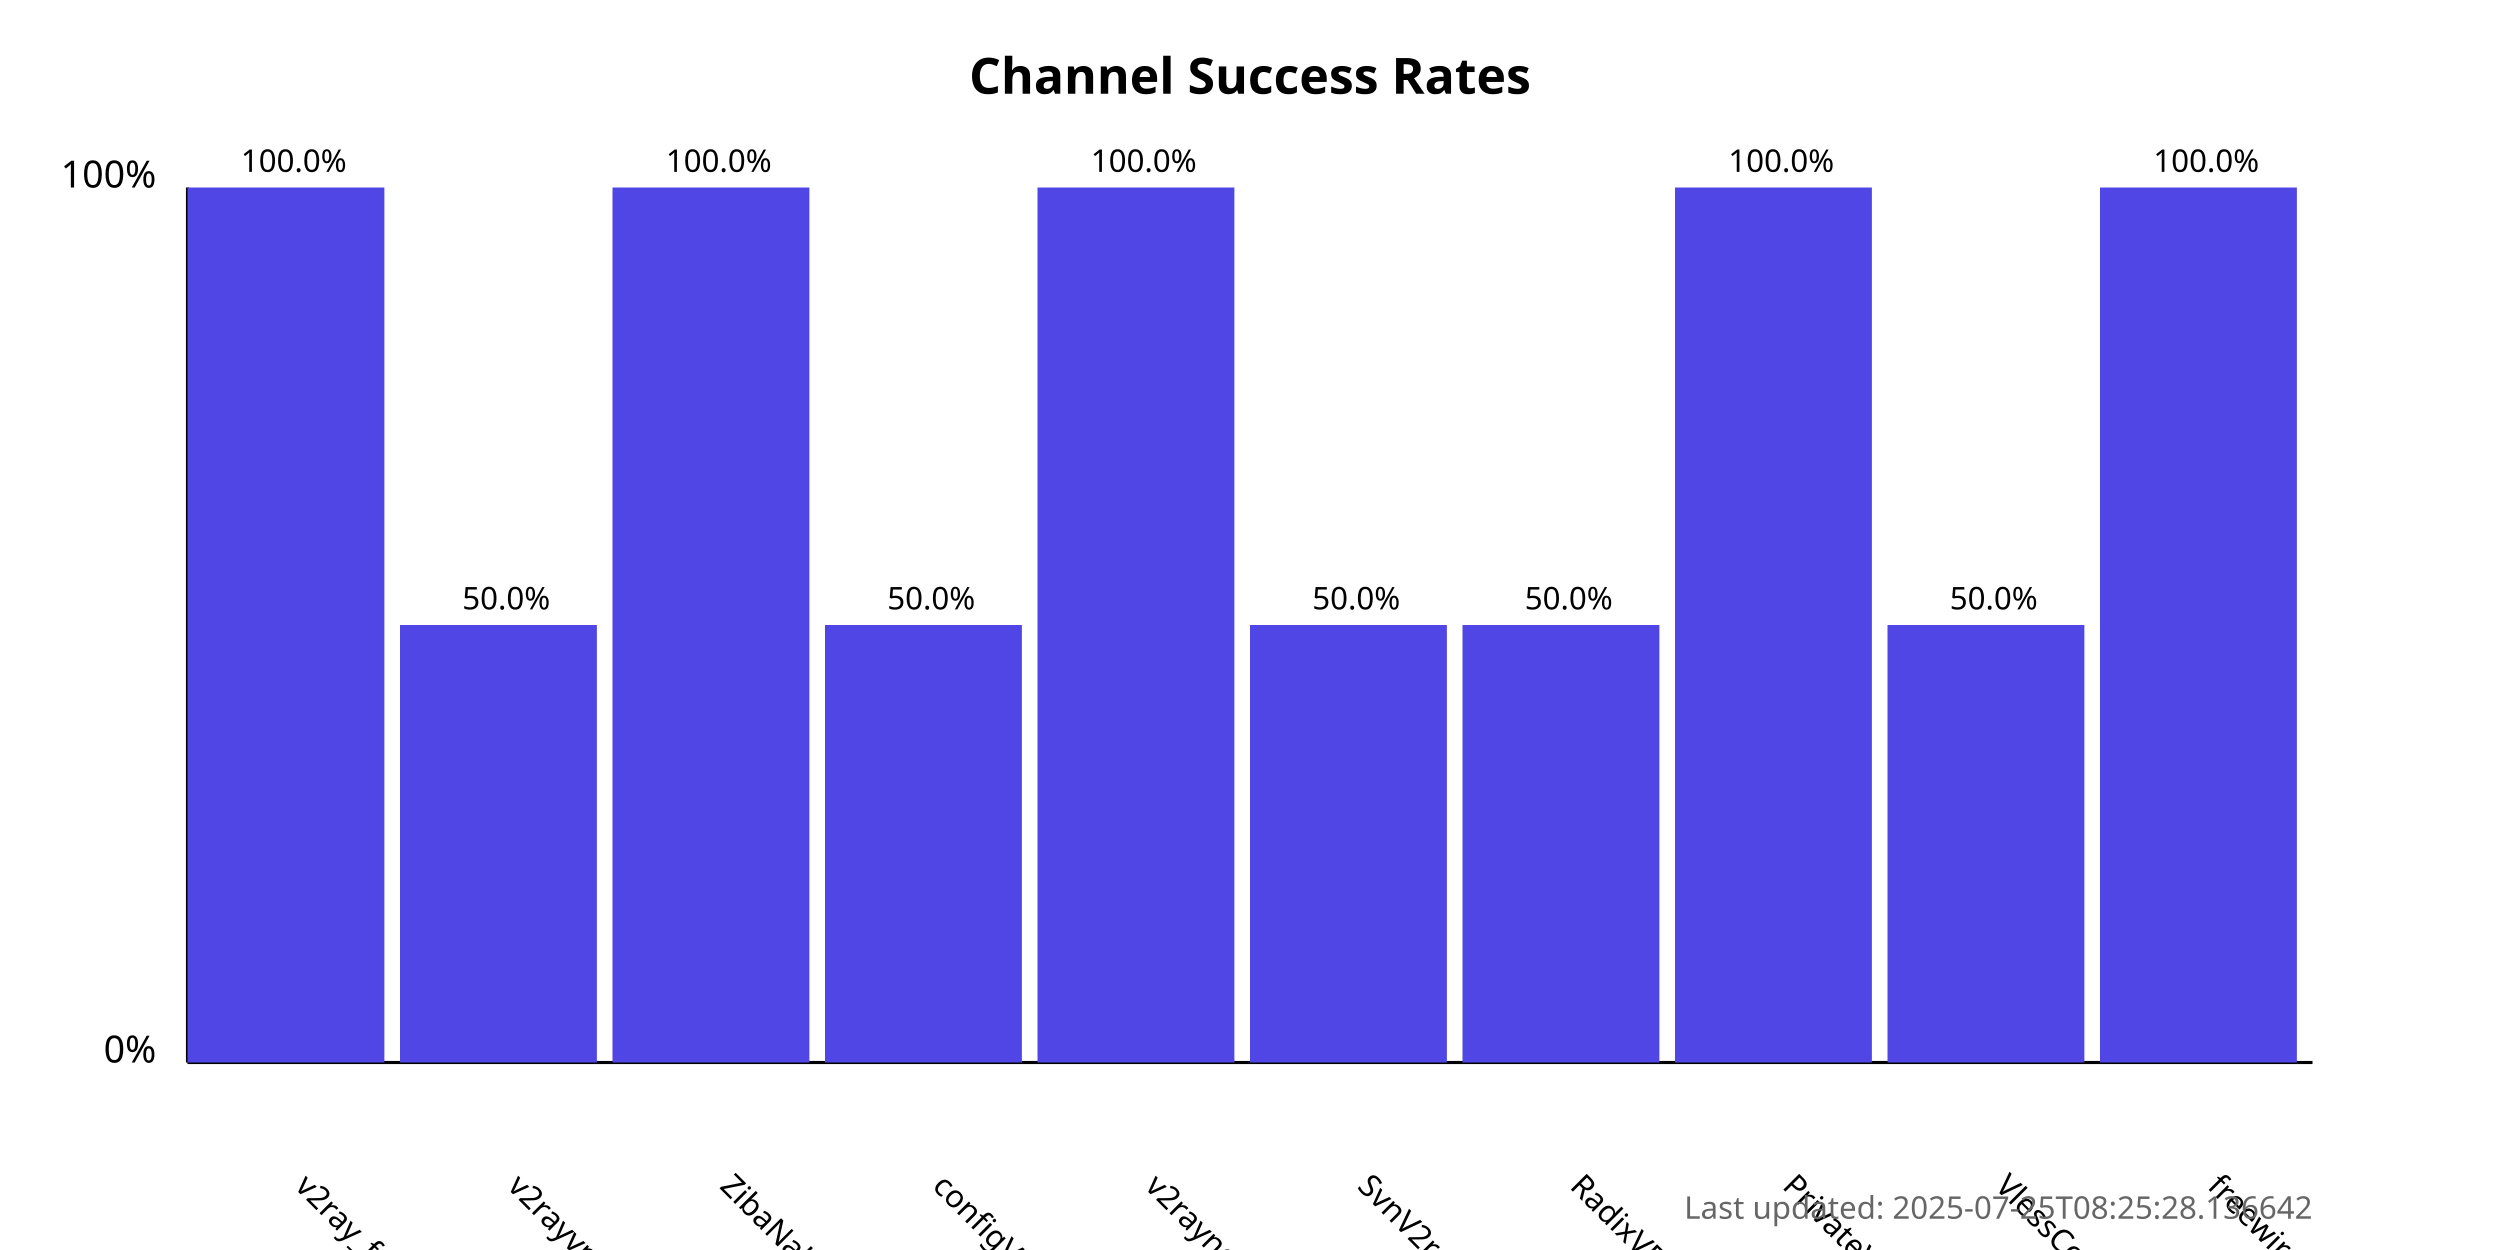
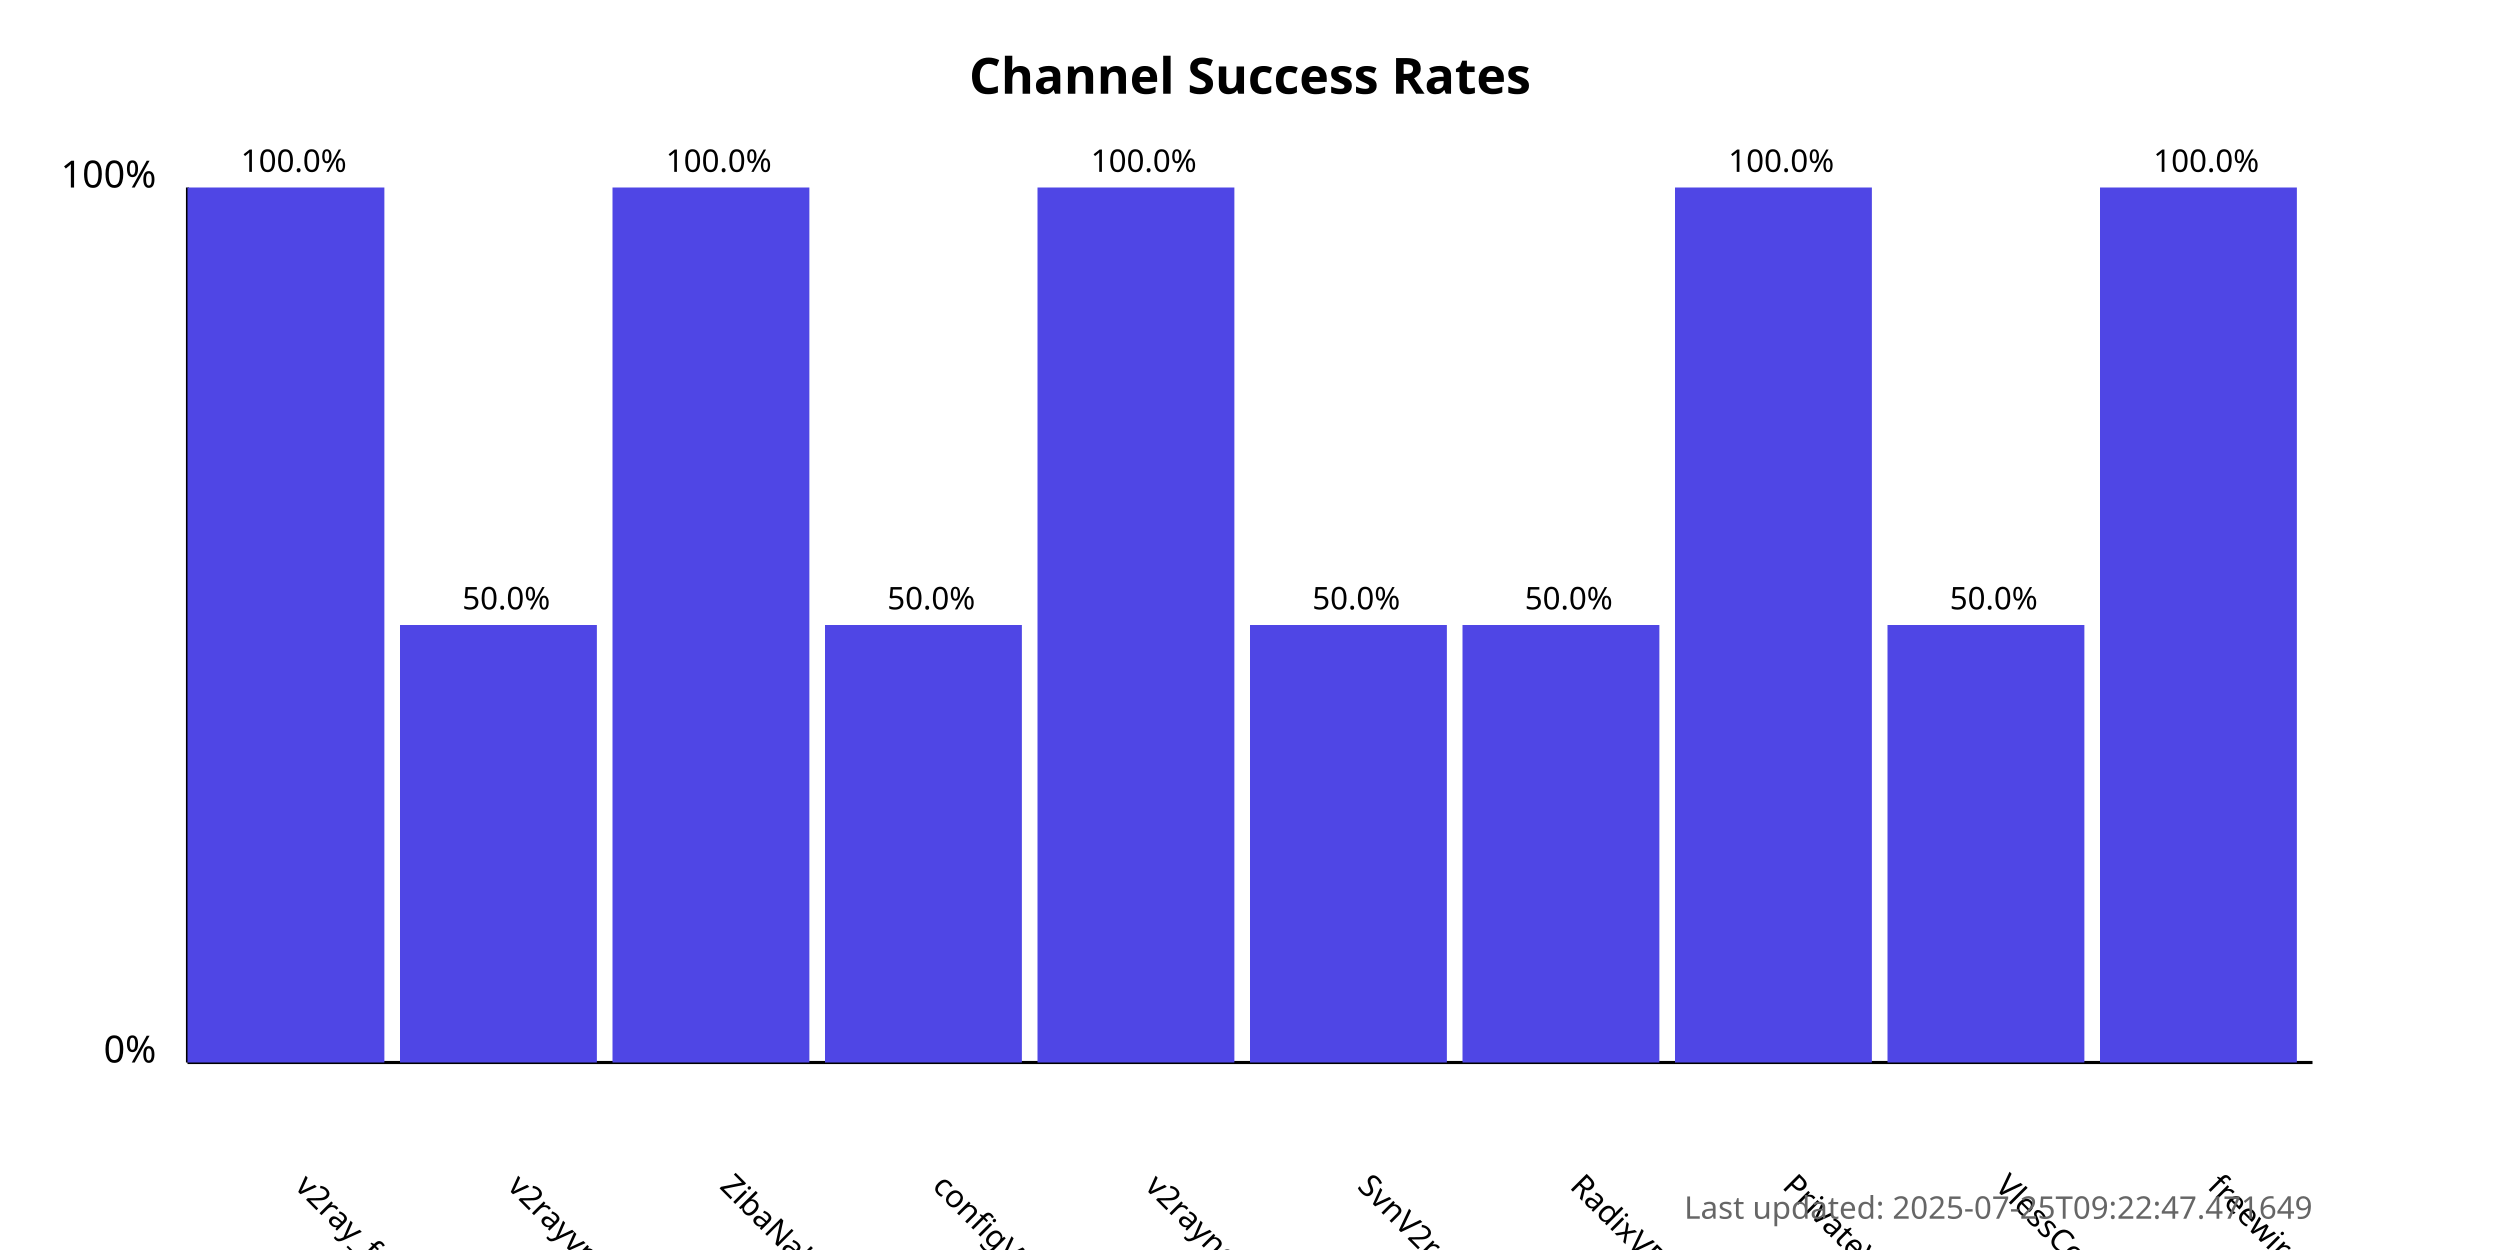
<svg xmlns="http://www.w3.org/2000/svg" width="800" height="400">
  <style>
            .chart-title { font: bold 16px sans-serif; }
            .axis-label { font: 12px sans-serif; }
            .tick-label { font: 10px sans-serif; }
            .bar { fill: #4f46e5; }
            .bar:hover { fill: #6366f1; }
            .timestamp { font: 10px sans-serif; fill: #666; }
        </style>
  <text x="400.0" y="30" text-anchor="middle" class="chart-title">
            Channel Success Rates
        </text>
  <line x1="60" y1="340" x2="60" y2="60" stroke="black" stroke-width="1" />
  <line x1="60" y1="340" x2="740" y2="340" stroke="black" stroke-width="1" />
  <text x="50" y="340" text-anchor="end" class="axis-label">0%</text>
  <text x="50" y="60" text-anchor="end" class="axis-label">100%</text>
  <g>
    <rect x="60" y="60.0" width="63.0" height="280.0" class="bar" />
    <text x="94.0" y="380" transform="rotate(45, 94.0, 380)" text-anchor="start" class="tick-label">
                v2ray_free_conf
            </text>
    <text x="94.0" y="55.0" text-anchor="middle" class="tick-label">
                100.0%
            </text>
  </g>
  <g>
    <rect x="128.0" y="200.0" width="63.0" height="140.0" class="bar" />
    <text x="162.0" y="380" transform="rotate(45, 162.0, 380)" text-anchor="start" class="tick-label">
                v2rayvpno
            </text>
    <text x="162.0" y="195.0" text-anchor="middle" class="tick-label">
                50.0%
            </text>
  </g>
  <g>
    <rect x="196.0" y="60.0" width="63.0" height="280.0" class="bar" />
    <text x="230.0" y="380" transform="rotate(45, 230.0, 380)" text-anchor="start" class="tick-label">
                ZibaNabz
            </text>
    <text x="230.0" y="55.0" text-anchor="middle" class="tick-label">
                100.0%
            </text>
  </g>
  <g>
    <rect x="264.0" y="200.0" width="63.0" height="140.0" class="bar" />
    <text x="298.0" y="380" transform="rotate(45, 298.0, 380)" text-anchor="start" class="tick-label">
                configV2rayForFree
            </text>
    <text x="298.0" y="195.0" text-anchor="middle" class="tick-label">
                50.0%
            </text>
  </g>
  <g>
    <rect x="332.0" y="60.0" width="63.0" height="280.0" class="bar" />
    <text x="366.0" y="380" transform="rotate(45, 366.0, 380)" text-anchor="start" class="tick-label">
                v2rayngvpn
            </text>
    <text x="366.0" y="55.0" text-anchor="middle" class="tick-label">
                100.0%
            </text>
  </g>
  <g>
    <rect x="400.0" y="200.0" width="63.0" height="140.0" class="bar" />
    <text x="434.0" y="380" transform="rotate(45, 434.0, 380)" text-anchor="start" class="tick-label">
                SvnV2ray
            </text>
    <text x="434.0" y="195.0" text-anchor="middle" class="tick-label">
                50.0%
            </text>
  </g>
  <g>
    <rect x="468.0" y="200.0" width="63.0" height="140.0" class="bar" />
    <text x="502.0" y="380" transform="rotate(45, 502.0, 380)" text-anchor="start" class="tick-label">
                RadixVPN
            </text>
    <text x="502.0" y="195.0" text-anchor="middle" class="tick-label">
                50.0%
            </text>
  </g>
  <g>
    <rect x="536.0" y="60.0" width="63.0" height="280.0" class="bar" />
    <text x="570.0" y="380" transform="rotate(45, 570.0, 380)" text-anchor="start" class="tick-label">
                PrivateVPNs
            </text>
    <text x="570.0" y="55.0" text-anchor="middle" class="tick-label">
                100.0%
            </text>
  </g>
  <g>
    <rect x="604.0" y="200.0" width="63.0" height="140.0" class="bar" />
    <text x="638.0" y="380" transform="rotate(45, 638.0, 380)" text-anchor="start" class="tick-label">
                VlessConfig
            </text>
    <text x="638.0" y="195.0" text-anchor="middle" class="tick-label">
                50.0%
            </text>
  </g>
  <g>
    <rect x="672.0" y="60.0" width="63.0" height="280.0" class="bar" />
    <text x="706.0" y="380" transform="rotate(45, 706.0, 380)" text-anchor="start" class="tick-label">
                freewireguard
            </text>
    <text x="706.0" y="55.0" text-anchor="middle" class="tick-label">
                100.0%
            </text>
  </g>
  <text x="740" y="390" text-anchor="end" class="timestamp">
-             Last updated: 2025-07-25T08:25:28.136642
+             Last updated: 2025-07-25T09:22:47.471649
        </text>
</svg>
